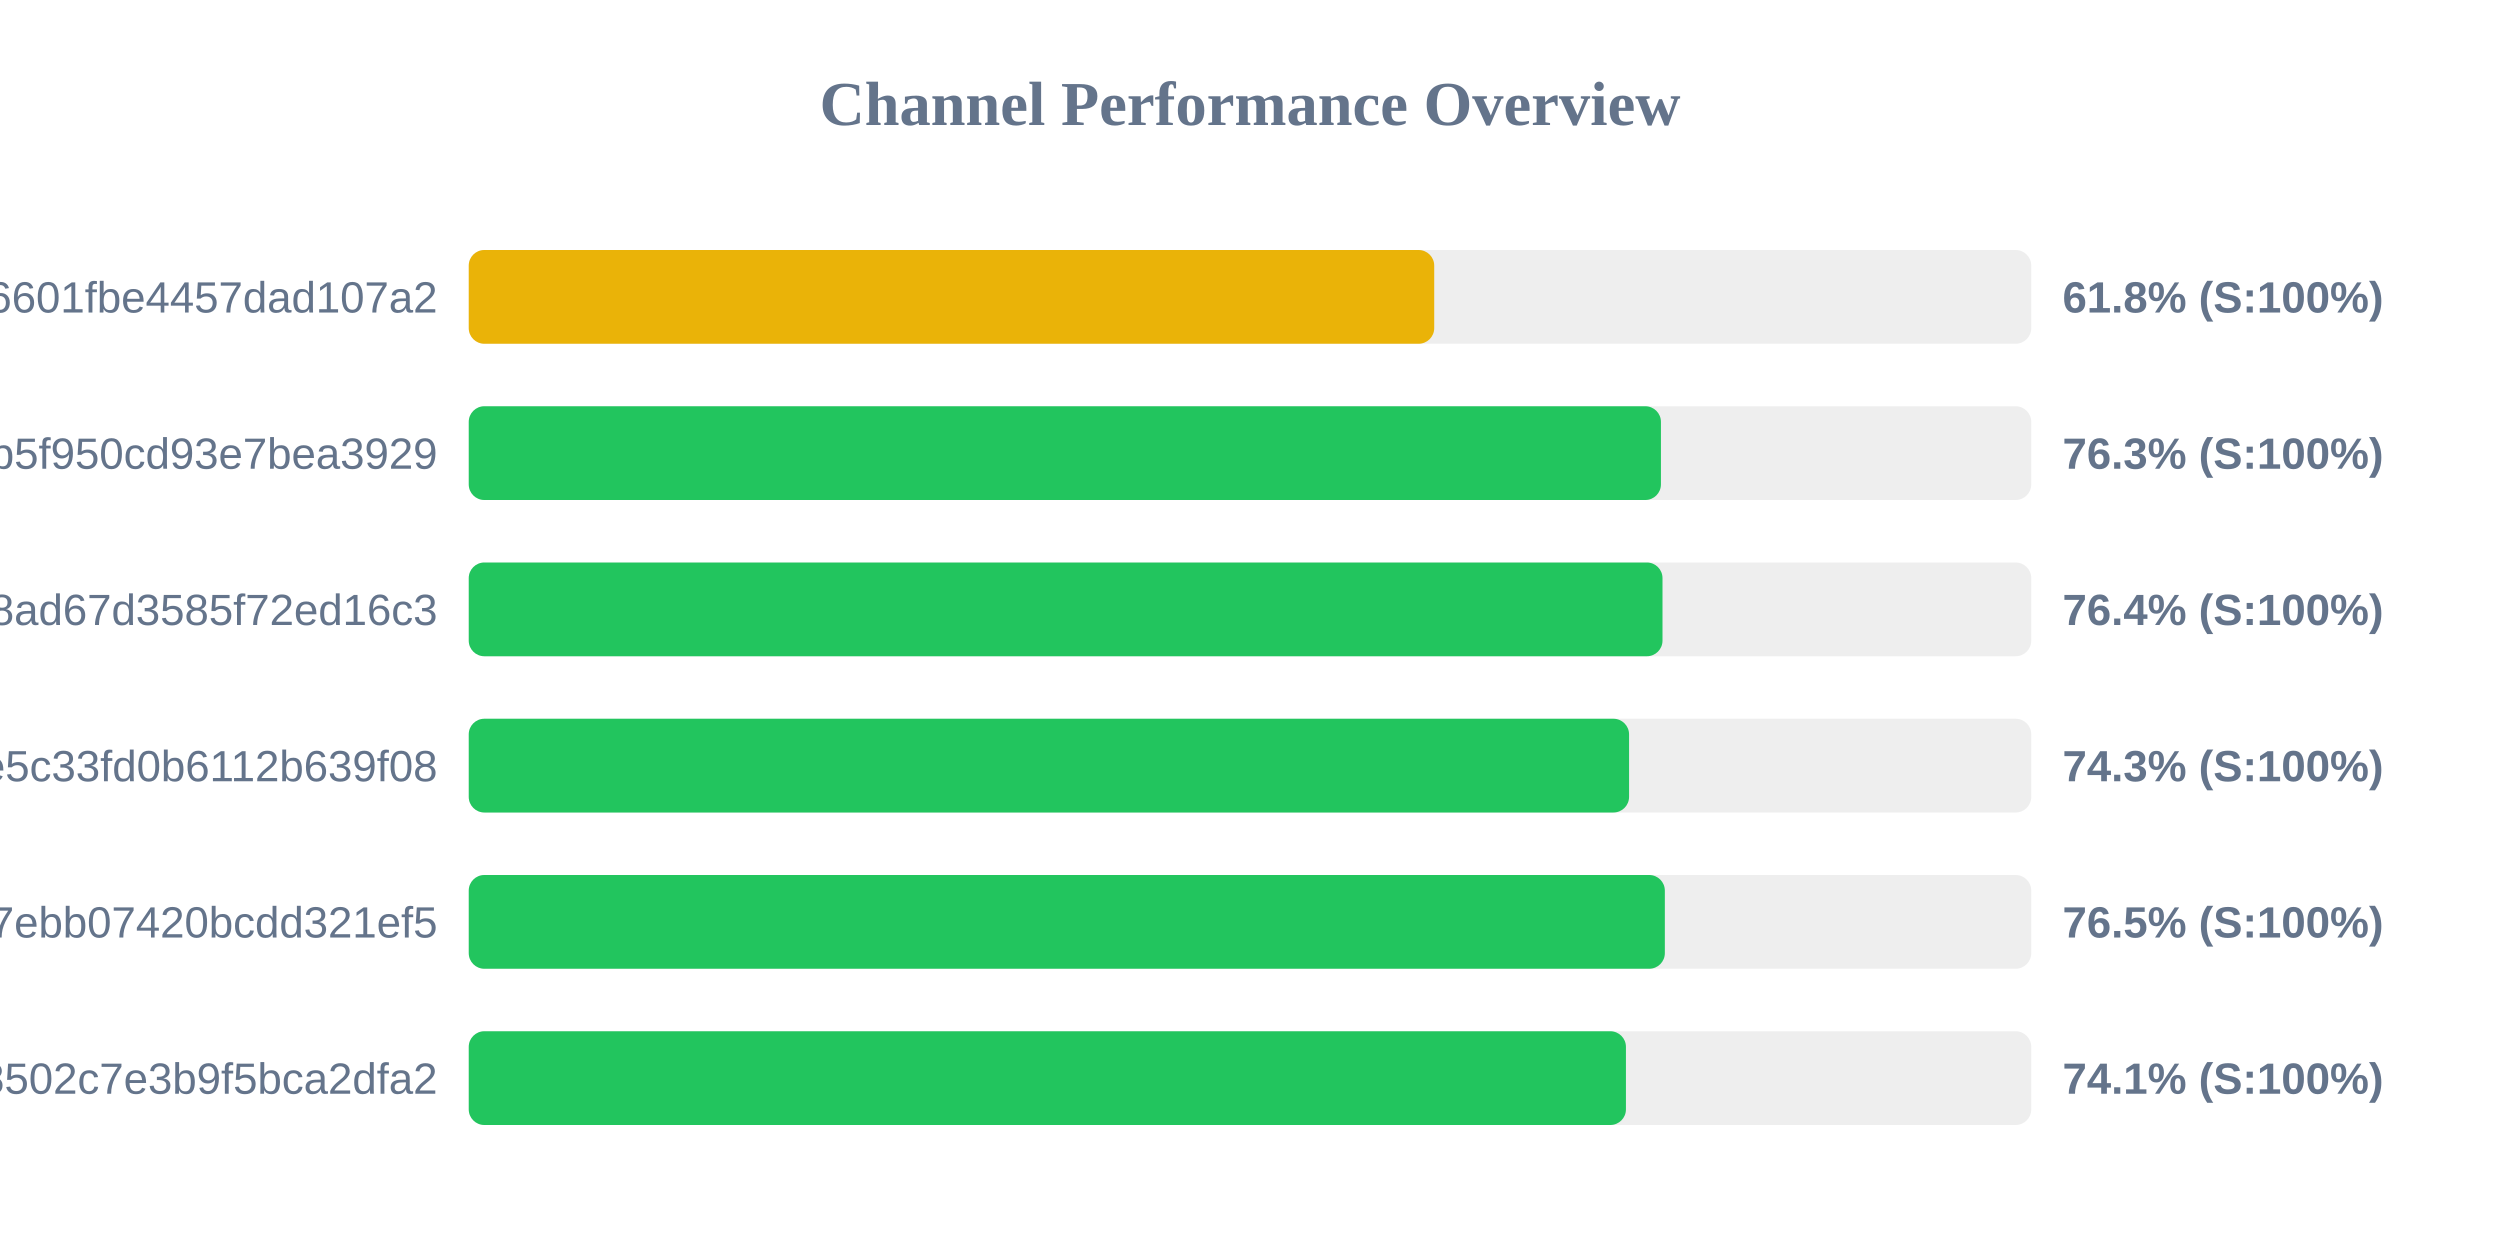
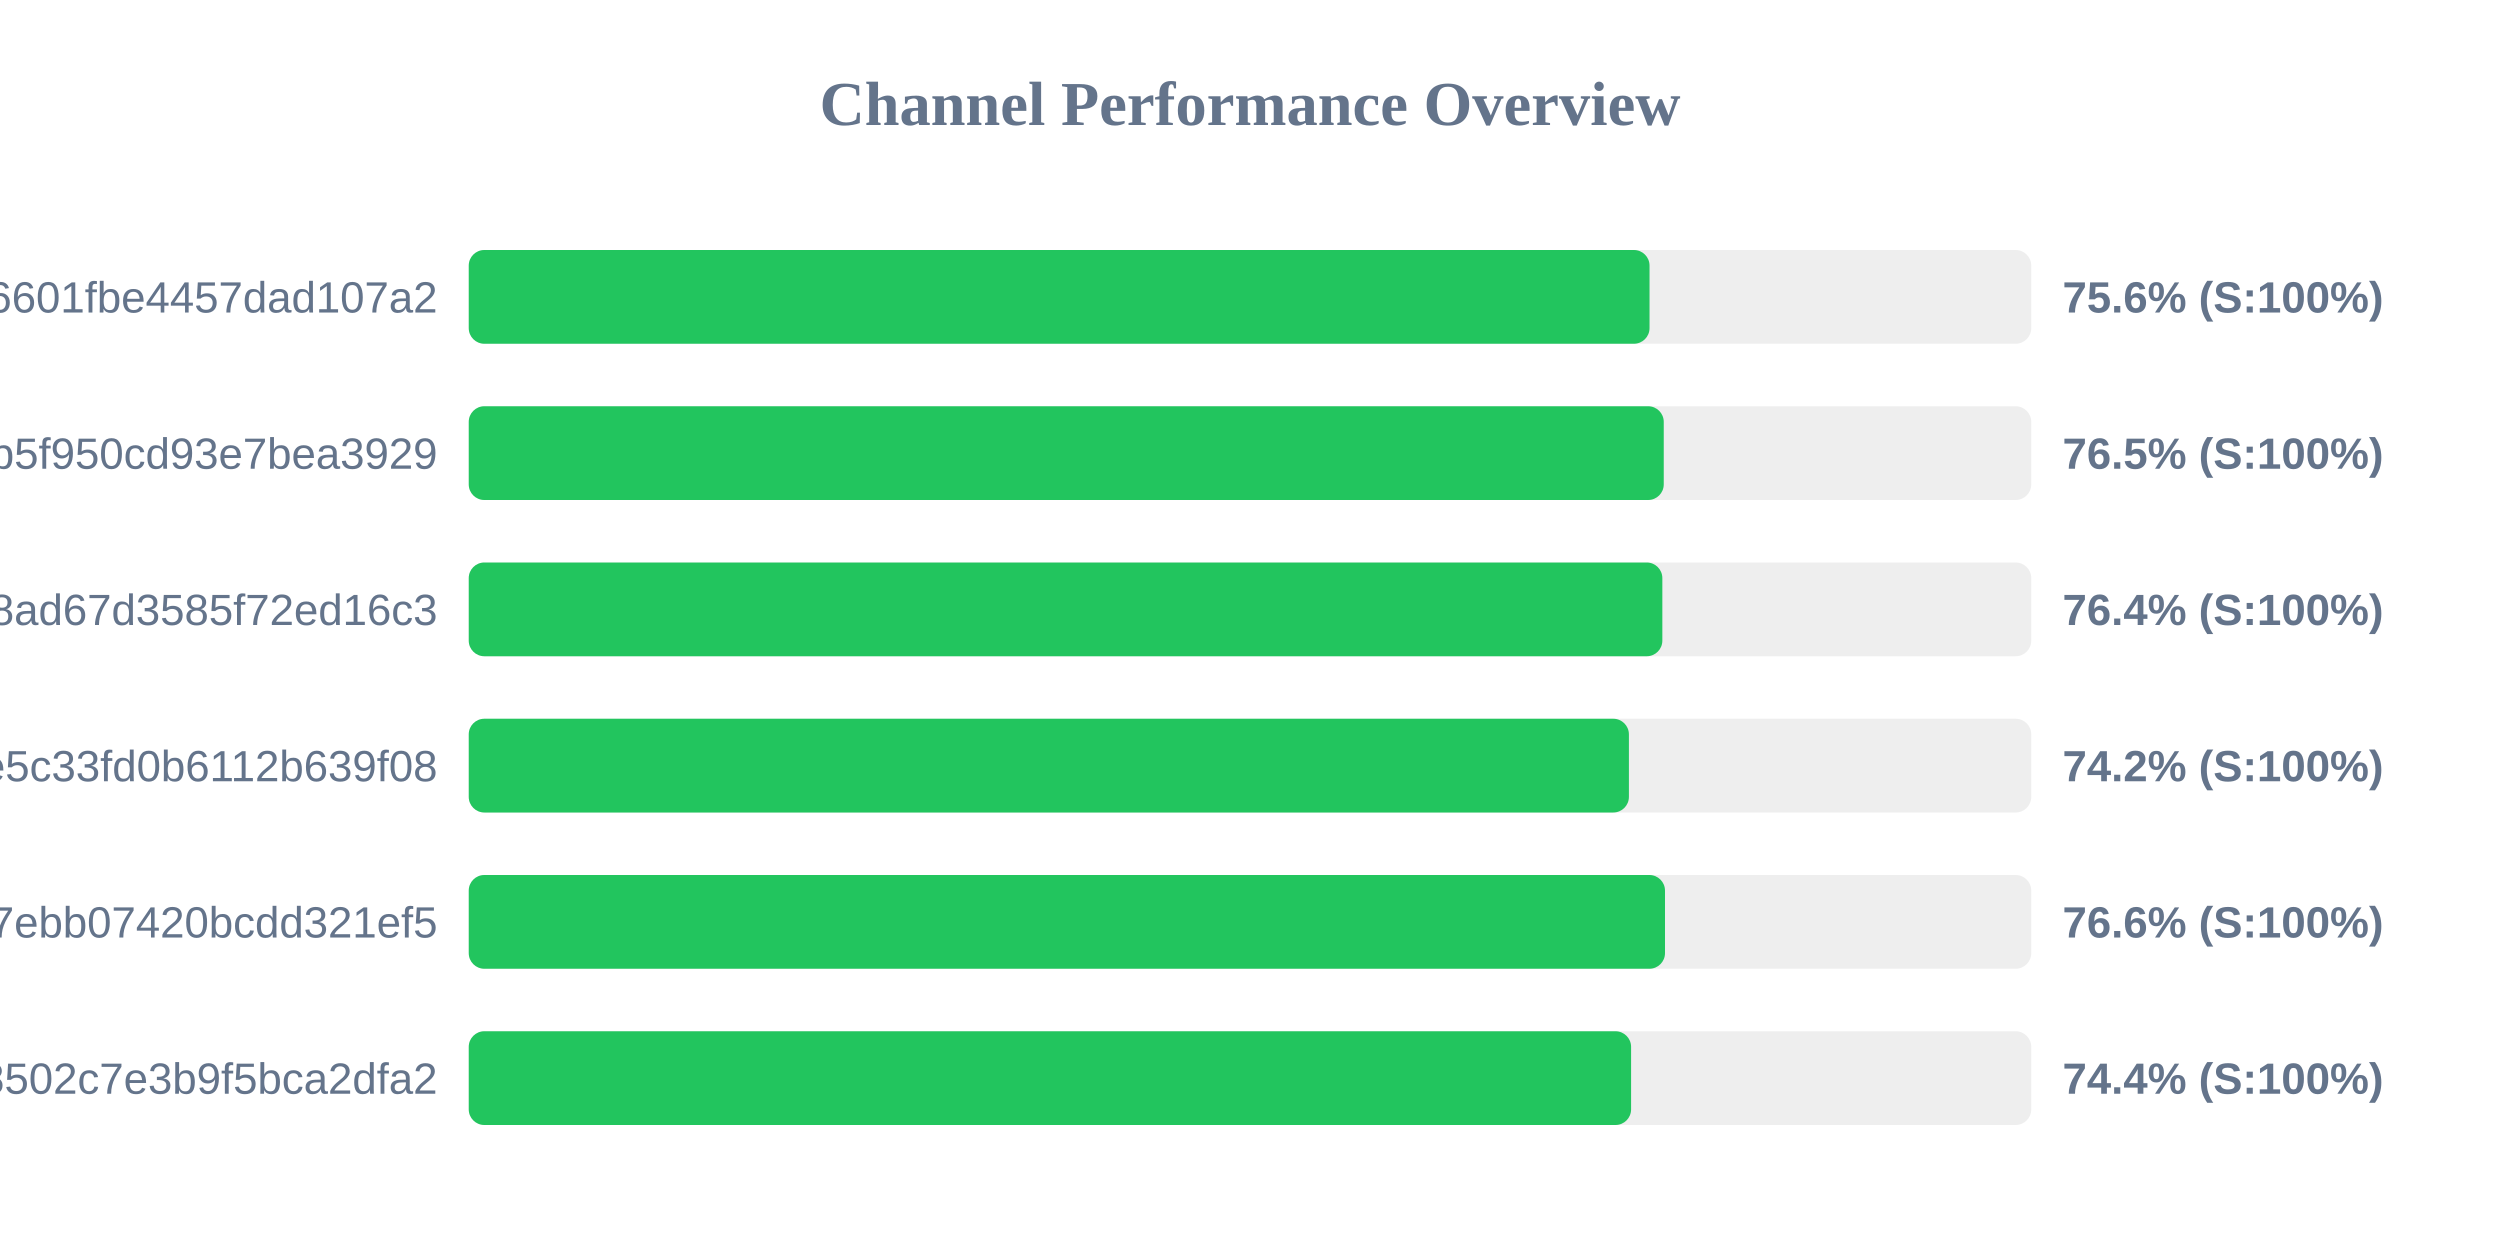
<svg xmlns="http://www.w3.org/2000/svg" width="800" height="400" version="1.1">
  <style>
        .row { font: 14px Arial; fill: #64748b; }
        .score { font: bold 14px Arial; fill: #64748b; }
    </style>
  <text x="400" y="40" text-anchor="middle" font-size="20px" font-weight="bold" fill="#64748b">Channel Performance Overview</text>
  <rect x="150" y="80" width="500" height="30" fill="#eee" rx="5" />
-   <rect x="150" y="80" width="308.95" height="30" fill="#eab308" rx="5" />
+   <rect x="150" y="80" width="377.85" height="30" fill="#22c55e" rx="5" />
  <text x="140" y="100" text-anchor="end" class="row">6ca22ad3b96aa6601fbe4457dad107a2</text>
-   <text x="660" y="100" text-anchor="start" class="score">61.8% (S:100%)</text>
+   <text x="660" y="100" text-anchor="start" class="score">75.6% (S:100%)</text>
  <rect x="150" y="130" width="500" height="30" fill="#eee" rx="5" />
-   <rect x="150" y="130" width="381.5" height="30" fill="#22c55e" rx="5" />
+   <rect x="150" y="130" width="382.4" height="30" fill="#22c55e" rx="5" />
  <text x="140" y="150" text-anchor="end" class="row">subscribe?token=05dd6e525ca86b5f950cd93e7bea3929</text>
-   <text x="660" y="150" text-anchor="start" class="score">76.3% (S:100%)</text>
+   <text x="660" y="150" text-anchor="start" class="score">76.5% (S:100%)</text>
  <rect x="150" y="180" width="500" height="30" fill="#eee" rx="5" />
-   <rect x="150" y="180" width="382.0" height="30" fill="#22c55e" rx="5" />
+   <rect x="150" y="180" width="381.95" height="30" fill="#22c55e" rx="5" />
  <text x="140" y="200" text-anchor="end" class="row">d2ddf60933dd08ad67d3585f72ed16c3</text>
  <text x="660" y="200" text-anchor="start" class="score">76.4% (S:100%)</text>
  <rect x="150" y="230" width="500" height="30" fill="#eee" rx="5" />
-   <rect x="150" y="230" width="371.3" height="30" fill="#22c55e" rx="5" />
+   <rect x="150" y="230" width="371.25" height="30" fill="#22c55e" rx="5" />
  <text x="140" y="250" text-anchor="end" class="row">56c52d37015ce5c33fd0b6112b639f08</text>
-   <text x="660" y="250" text-anchor="start" class="score">74.3% (S:100%)</text>
+   <text x="660" y="250" text-anchor="start" class="score">74.2% (S:100%)</text>
  <rect x="150" y="280" width="500" height="30" fill="#eee" rx="5" />
-   <rect x="150" y="280" width="382.75" height="30" fill="#22c55e" rx="5" />
+   <rect x="150" y="280" width="382.8" height="30" fill="#22c55e" rx="5" />
  <text x="140" y="300" text-anchor="end" class="row">dcd03ae545a147ebb07420bcdd321ef5</text>
-   <text x="660" y="300" text-anchor="start" class="score">76.5% (S:100%)</text>
+   <text x="660" y="300" text-anchor="start" class="score">76.6% (S:100%)</text>
  <rect x="150" y="330" width="500" height="30" fill="#eee" rx="5" />
-   <rect x="150" y="330" width="370.3" height="30" fill="#22c55e" rx="5" />
+   <rect x="150" y="330" width="371.95" height="30" fill="#22c55e" rx="5" />
  <text x="140" y="350" text-anchor="end" class="row">ff7bb35d4ee18502c7e3b9f5bca2dfa2</text>
-   <text x="660" y="350" text-anchor="start" class="score">74.1% (S:100%)</text>
+   <text x="660" y="350" text-anchor="start" class="score">74.4% (S:100%)</text>
</svg>
